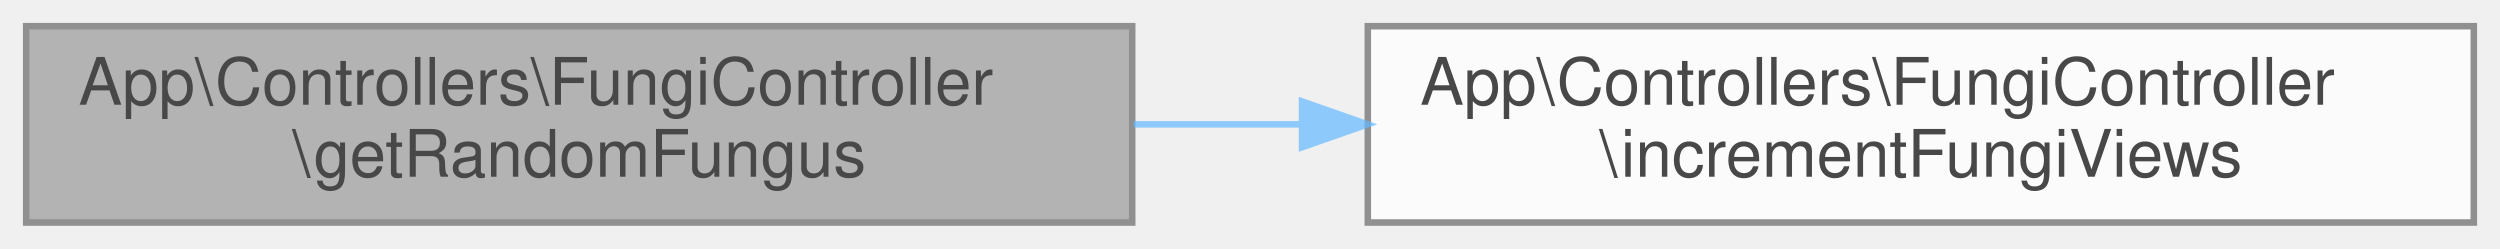
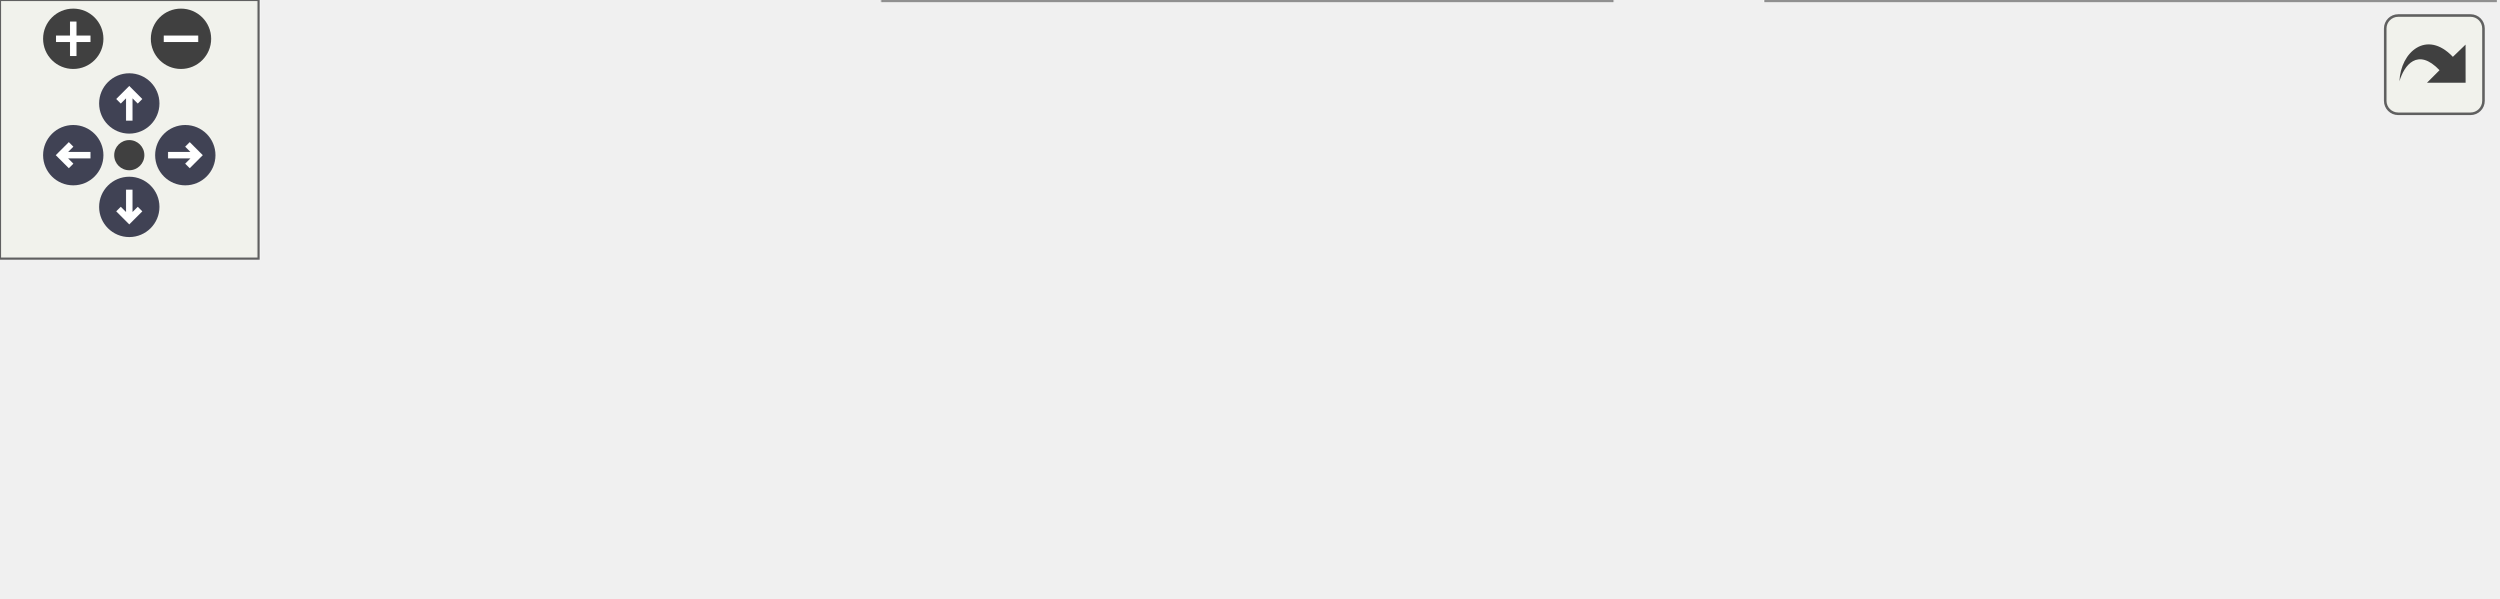
- <svg xmlns="http://www.w3.org/2000/svg" xmlns:xlink="http://www.w3.org/1999/xlink" width="382pt" height="38pt" viewBox="0.00 0.00 382.00 38.00">
-   <svg id="main" version="1.1" xml:space="preserve">
-     <style type="text/css">
+ <svg xmlns="http://www.w3.org/2000/svg" xmlns:xlink="http://www.w3.org/1999/xlink" id="main" version="1.1" xml:space="preserve">
+   <style type="text/css">
.node, .edge {opacity: 0.7;}
.node.selected, .edge.selected {opacity: 1;}
.edge:hover path { stroke: red; }
.edge:hover polygon { stroke: red; fill: red; }
</style>
-     <svg id="graph" class="graph">
-       <g id="graph0" class="graph" transform="scale(1 1) rotate(0) translate(4 34)">
-         <g id="Node000001" class="node">
-           <g id="a_Node000001">
-             <a xlink:title="Obtiene un hongo aleatorio de la base de datos.">
-               <polygon fill="#999999" stroke="#666666" points="169,-30 0,-30 0,0 169,0 169,-30" />
-               <text text-anchor="start" x="8" y="-18" font-family="Helvetica,sans-Serif" font-size="10.00">App\Controllers\FungiController</text>
-               <text text-anchor="middle" x="84.5" y="-7" font-family="Helvetica,sans-Serif" font-size="10.00">\getRandomFungus</text>
-             </a>
-           </g>
-         </g>
-         <g id="Node000002" class="node">
-           <g id="a_Node000002">
-             <a xlink:href="classApp_1_1Controllers_1_1FungiController.html#a4e795756d06c8d0ff755c20645eddb12" target="_top" xlink:title="Incrementa el contador de vistas de un hongo.">
-               <polygon fill="white" stroke="#666666" points="374,-30 205,-30 205,0 374,0 374,-30" />
-               <text text-anchor="start" x="213" y="-18" font-family="Helvetica,sans-Serif" font-size="10.00">App\Controllers\FungiController</text>
-               <text text-anchor="middle" x="289.5" y="-7" font-family="Helvetica,sans-Serif" font-size="10.00">\incrementFungiViews</text>
-             </a>
-           </g>
-         </g>
-         <g id="edge1_Node000001_Node000002" class="edge">
-           <g id="a_edge1_Node000001_Node000002">
-             <a xlink:title=" ">
-               <path fill="none" stroke="#63b8ff" d="M169.24,-15C177.72,-15 186.37,-15 194.94,-15" />
-               <polygon fill="#63b8ff" stroke="#63b8ff" points="194.95,-18.5 204.95,-15 194.95,-11.5 194.95,-18.5" />
-             </a>
-           </g>
+   <defs>
+     <circle id="rim" cx="0" cy="0" r="7" />
+     <circle id="rim2" cx="0" cy="0" r="3.5" />
+     <g id="zoomPlus">
+       <use xlink:href="#rim" fill="#404040">
+         <set attributeName="fill" to="#808080" begin="zoomplus.mouseover" end="zoomplus.mouseout" />
+       </use>
+       <path d="M-4,0h8M0,-4v8" fill="none" stroke="white" stroke-width="1.5" pointer-events="none" />
+     </g>
+     <g id="zoomMin">
+       <use xlink:href="#rim" fill="#404040">
+         <set attributeName="fill" to="#808080" begin="zoomminus.mouseover" end="zoomminus.mouseout" />
+       </use>
+       <path d="M-4,0h8" fill="none" stroke="white" stroke-width="1.5" pointer-events="none" />
+     </g>
+     <g id="arrowUp" transform="translate(30 24)">
+       <use xlink:href="#rim" />
+       <path pointer-events="none" fill="none" stroke="white" stroke-width="1.5" d="M0,-3.0v7 M-2.5,-0.5L0,-3.0L2.5,-0.5" />
+     </g>
+     <g id="arrowRight" transform="rotate(90) translate(36 -43)">
+       <use xlink:href="#rim" />
+       <path pointer-events="none" fill="none" stroke="white" stroke-width="1.5" d="M0,-3.0v7 M-2.5,-0.5L0,-3.0L2.5,-0.5" />
+     </g>
+     <g id="arrowDown" transform="rotate(180) translate(-30 -48)">
+       <use xlink:href="#rim" />
+       <path pointer-events="none" fill="none" stroke="white" stroke-width="1.5" d="M0,-3.0v7 M-2.5,-0.5L0,-3.0L2.5,-0.5" />
+     </g>
+     <g id="arrowLeft" transform="rotate(270) translate(-36 17)">
+       <use xlink:href="#rim" />
+       <path pointer-events="none" fill="none" stroke="white" stroke-width="1.5" d="M0,-3.0v7 M-2.5,-0.5L0,-3.0L2.5,-0.5" />
+     </g>
+     <g id="resetDef">
+       <use xlink:href="#rim2" fill="#404040">
+         <set attributeName="fill" to="#808080" begin="reset.mouseover" end="reset.mouseout" />
+       </use>
+     </g>
+   </defs>
+   <svg id="graph" class="graph">
+     <g id="viewport">
+       <g id="Node000001" class="node">
+         <g id="a_Node000001">
+           <a xlink:title="Obtiene un hongo aleatorio de la base de datos.">
+             <polygon fill="#999999" stroke="#666666" points="169,-54 0,-54 0,-24 169,-24 169,-54" />
+             <text text-anchor="start" x="8" y="-42" font-family="Helvetica,sans-Serif" font-size="10.00">App\Controllers\FungiController</text>
+             <text text-anchor="middle" x="84.5" y="-31" font-family="Helvetica,sans-Serif" font-size="10.00">\getRandomFungus</text>
+           </a>
        </g>
      </g>
-     </svg>
+       <g id="Node000002" class="node">
+         <g id="a_Node000002">
+           <a xlink:href="classApp_1_1Controllers_1_1FungiController.html#a4e795756d06c8d0ff755c20645eddb12" target="_top" xlink:title="Incrementa el contador de vistas de un hongo.">
+             <polygon fill="white" stroke="#666666" points="374,-78 205,-78 205,-48 374,-48 374,-78" />
+             <text text-anchor="start" x="213" y="-66" font-family="Helvetica,sans-Serif" font-size="10.00">App\Controllers\FungiController</text>
+             <text text-anchor="middle" x="289.5" y="-55" font-family="Helvetica,sans-Serif" font-size="10.00">\incrementFungiViews</text>
+           </a>
+         </g>
+       </g>
+       <g id="edge1_Node000001_Node000002" class="edge">
+         <g id="a_edge1_Node000001_Node000002">
+           <a xlink:title=" ">
+             <path fill="none" stroke="#63b8ff" d="M169.24,-48.9C177.72,-49.9 186.37,-50.93 194.94,-51.94" />
+             <polygon fill="#63b8ff" stroke="#63b8ff" points="194.61,-55.42 204.95,-53.12 195.43,-48.47 194.61,-55.42" />
+           </a>
+         </g>
+       </g>
+       <g id="Node000003" class="node">
+         <g id="a_Node000003">
+           <a xlink:href="classApp_1_1Controllers_1_1FungiController.html#a69ba801a8491aa101cefc5928144e616" target="_top" xlink:title="Carga las imágenes relacionadas con un hongo desde la tabla de relaciones.">
+             <polygon fill="white" stroke="#666666" points="374,-30 205,-30 205,0 374,0 374,-30" />
+             <text text-anchor="start" x="213" y="-18" font-family="Helvetica,sans-Serif" font-size="10.00">App\Controllers\FungiController</text>
+             <text text-anchor="middle" x="289.5" y="-7" font-family="Helvetica,sans-Serif" font-size="10.00">\loadFungusImages</text>
+           </a>
+         </g>
+       </g>
+       <g id="edge2_Node000001_Node000003" class="edge">
+         <g id="a_edge2_Node000001_Node000003">
+           <a xlink:title=" ">
+             <path fill="none" stroke="#63b8ff" d="M169.24,-29.1C177.72,-28.1 186.37,-27.07 194.94,-26.06" />
+             <polygon fill="#63b8ff" stroke="#63b8ff" points="195.43,-29.53 204.95,-24.88 194.61,-22.58 195.43,-29.53" />
+           </a>
+         </g>
+       </g>
+       <g id="Node000004" class="node">
+         <g id="a_Node000004">
+           <a xlink:href="classApp_1_1Controllers_1_1FungiController.html#a7f868fa3d67eefa14cd17d62e80b3d3d" target="_top" xlink:title="Obtiene la ruta base para las imágenes según la clave de configuración.">
+             <polygon fill="white" stroke="#666666" points="579,-30 410,-30 410,0 579,0 579,-30" />
+             <text text-anchor="start" x="418" y="-18" font-family="Helvetica,sans-Serif" font-size="10.00">App\Controllers\FungiController</text>
+             <text text-anchor="middle" x="494.5" y="-7" font-family="Helvetica,sans-Serif" font-size="10.00">\getImageBasePath</text>
+           </a>
+         </g>
+       </g>
+       <g id="edge3_Node000003_Node000004" class="edge">
+         <g id="a_edge3_Node000003_Node000004">
+           <a xlink:title=" ">
+             <path fill="none" stroke="#63b8ff" d="M374.24,-15C382.72,-15 391.37,-15 399.94,-15" />
+             <polygon fill="#63b8ff" stroke="#63b8ff" points="399.95,-18.5 409.95,-15 399.95,-11.5 399.95,-18.5" />
+           </a>
+         </g>
+       </g>
+     </g>
+   </svg>
+   <g id="navigator" transform="translate(0 0)" fill="#404254">
+     <rect fill="#f2f5e9" fill-opacity="0.5" stroke="#606060" stroke-width=".5" x="0" y="0" width="60" height="60" />
+     <use id="zoomplus" xlink:href="#zoomPlus" x="17" y="9" />
+     <use id="zoomminus" xlink:href="#zoomMin" x="42" y="9" />
+     <use id="reset" xlink:href="#resetDef" x="30" y="36" />
+     <use id="arrowup" xlink:href="#arrowUp" x="0" y="0" />
+     <use id="arrowright" xlink:href="#arrowRight" x="0" y="0" />
+     <use id="arrowdown" xlink:href="#arrowDown" x="0" y="0" />
+     <use id="arrowleft" xlink:href="#arrowLeft" x="0" y="0" />
+   </g>
+   <svg viewBox="0 0 15 15" width="100%" height="30px" preserveAspectRatio="xMaxYMin meet">
+     <g id="arrow_out" transform="scale(0.3 0.3)">
+       <a xlink:href="classApp_1_1Controllers_1_1FungiController_a3a07c5dd018b701663a2a46a52f74a6d_cgraph_org.svg" target="_base">
+         <rect id="button" ry="5" rx="5" y="6" x="6" height="38" width="38" fill="#f2f5e9" fill-opacity="0.5" stroke="#606060" stroke-width="1.0" />
+         <path id="arrow" d="M 11.5,31.437 C 11.94,20.098 22.043,11.323 32.159,21.979 L 37.069,17.246 C 37.069,17.246 37.088,32 37.088,32 L 22.16,31.978 C 22.16,31.978 26.998,27.14 26.998,27.14 C 18.529,18.264 13.292,25.23 11.5,31.437 z" style="fill:#404040;" />
+       </a>
+     </g>
  </svg>
  <style type="text/css">

[data-mouse-over-selected='false'] { opacity: 0.7; }
[data-mouse-over-selected='true']  { opacity: 1.0; }

</style>
</svg>
